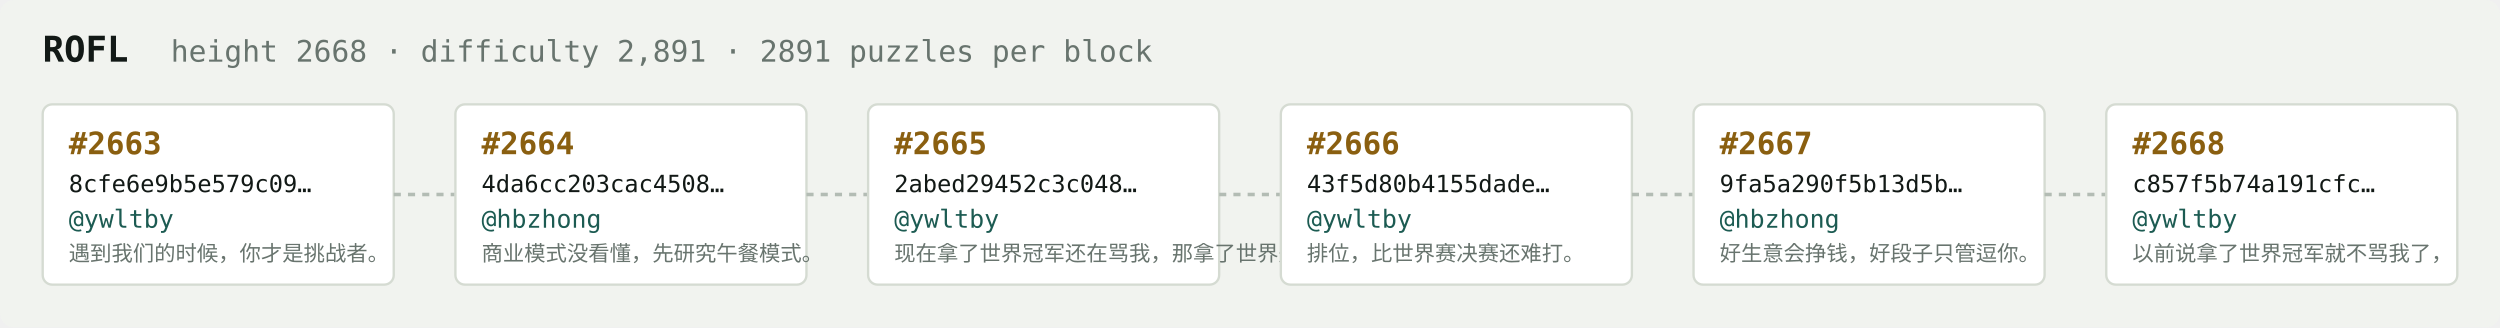
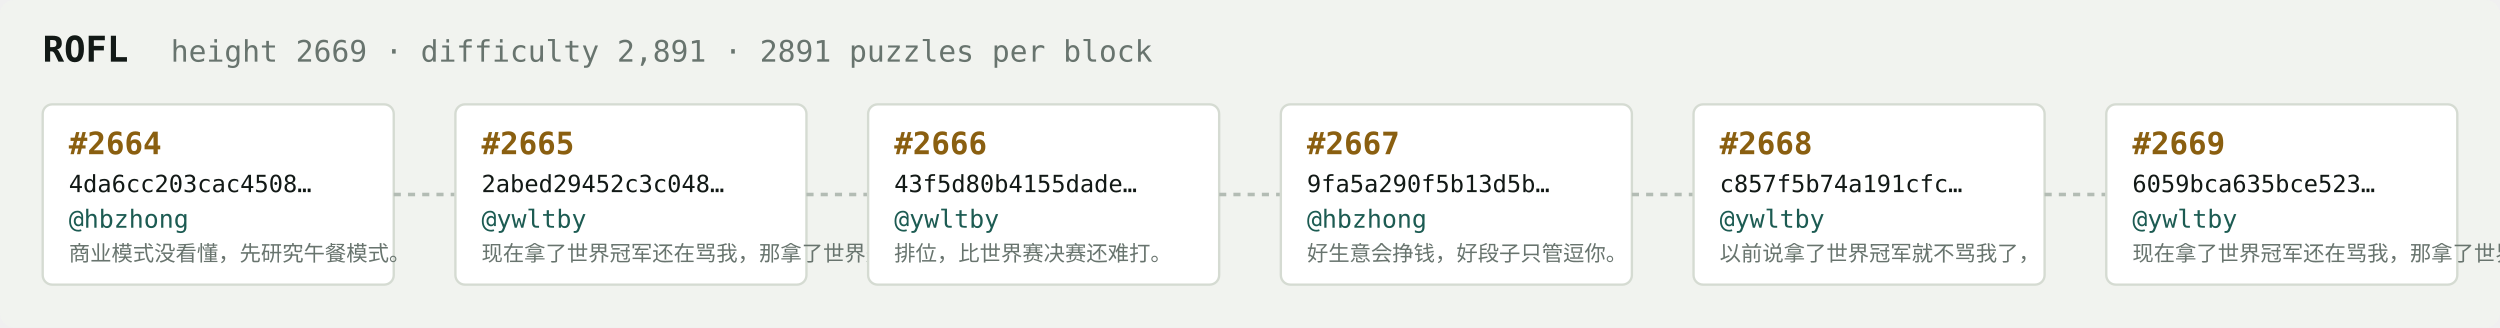
<svg xmlns="http://www.w3.org/2000/svg" width="1054" height="138" viewBox="0 0 1054 138" font-family="ui-monospace,SFMono-Regular,Menlo,monospace">
  <rect fill="#f1f3ef" width="1054" height="138" rx="6" />
  <text x="18" y="26" fill="#121916" font-size="15" font-weight="700">ROFL</text>
-   <text x="72" y="26" fill="#68746e" font-size="12.5">height 2668 · difficulty 2,891 · 2891 puzzles per block</text>
+   <text x="72" y="26" fill="#68746e" font-size="12.5">height 2669 · difficulty 2,891 · 2891 puzzles per block</text>
  <rect x="18" y="44" width="148" height="76" rx="4" fill="#ffffff" stroke="#d5dbd2" stroke-width="1" />
-   <text x="29" y="65" fill="#8a5f10" font-size="13" font-weight="700">#2663</text>
-   <text x="29" y="81" fill="#121916" font-size="10">8cfe6e9b5e579c09…</text>
-   <text x="29" y="96" fill="#1c5b52" font-size="10.5">@ywltby</text>
-   <text x="29" y="110" fill="#68746e" font-size="9">遇到我们的时候，你才是挑战者。</text>
+   <text x="29" y="65" fill="#8a5f10" font-size="13" font-weight="700">#2664</text>
+   <text x="29" y="81" fill="#121916" font-size="10">4da6cc203cac4508…</text>
+   <text x="29" y="96" fill="#1c5b52" font-size="10.5">@hbzhong</text>
+   <text x="29" y="110" fill="#68746e" font-size="9">商业模式没看懂，先研究午餐模式。</text>
  <line x1="166" y1="82.0" x2="192" y2="82.0" stroke="#b3bcb4" stroke-width="1.5" stroke-dasharray="3 3" />
  <rect x="192" y="44" width="148" height="76" rx="4" fill="#ffffff" stroke="#d5dbd2" stroke-width="1" />
-   <text x="203" y="65" fill="#8a5f10" font-size="13" font-weight="700">#2664</text>
-   <text x="203" y="81" fill="#121916" font-size="10">4da6cc203cac4508…</text>
-   <text x="203" y="96" fill="#1c5b52" font-size="10.5">@hbzhong</text>
-   <text x="203" y="110" fill="#68746e" font-size="9">商业模式没看懂，先研究午餐模式。</text>
+   <text x="203" y="65" fill="#8a5f10" font-size="13" font-weight="700">#2665</text>
+   <text x="203" y="81" fill="#121916" font-size="10">2abed29452c3c048…</text>
+   <text x="203" y="96" fill="#1c5b52" font-size="10.5">@ywltby</text>
+   <text x="203" y="110" fill="#68746e" font-size="9">现在拿了世界冠军还在骂我，那拿了世界冠军有…</text>
  <line x1="340" y1="82.0" x2="366" y2="82.0" stroke="#b3bcb4" stroke-width="1.5" stroke-dasharray="3 3" />
  <rect x="366" y="44" width="148" height="76" rx="4" fill="#ffffff" stroke="#d5dbd2" stroke-width="1" />
-   <text x="377" y="65" fill="#8a5f10" font-size="13" font-weight="700">#2665</text>
-   <text x="377" y="81" fill="#121916" font-size="10">2abed29452c3c048…</text>
+   <text x="377" y="65" fill="#8a5f10" font-size="13" font-weight="700">#2666</text>
+   <text x="377" y="81" fill="#121916" font-size="10">43f5d80b4155dade…</text>
  <text x="377" y="96" fill="#1c5b52" font-size="10.5">@ywltby</text>
-   <text x="377" y="110" fill="#68746e" font-size="9">现在拿了世界冠军还在骂我，那拿了世界冠军有…</text>
+   <text x="377" y="110" fill="#68746e" font-size="9">排位，比世界赛决赛还难打。</text>
  <line x1="514" y1="82.0" x2="540" y2="82.0" stroke="#b3bcb4" stroke-width="1.5" stroke-dasharray="3 3" />
  <rect x="540" y="44" width="148" height="76" rx="4" fill="#ffffff" stroke="#d5dbd2" stroke-width="1" />
-   <text x="551" y="65" fill="#8a5f10" font-size="13" font-weight="700">#2666</text>
-   <text x="551" y="81" fill="#121916" font-size="10">43f5d80b4155dade…</text>
-   <text x="551" y="96" fill="#1c5b52" font-size="10.5">@ywltby</text>
-   <text x="551" y="110" fill="#68746e" font-size="9">排位，比世界赛决赛还难打。</text>
+   <text x="551" y="65" fill="#8a5f10" font-size="13" font-weight="700">#2667</text>
+   <text x="551" y="81" fill="#121916" font-size="10">9fa5a290f5b13d5b…</text>
+   <text x="551" y="96" fill="#1c5b52" font-size="10.5">@hbzhong</text>
+   <text x="551" y="110" fill="#68746e" font-size="9">好生意会挣钱，好段子只管逗你。</text>
  <line x1="688" y1="82.0" x2="714" y2="82.0" stroke="#b3bcb4" stroke-width="1.5" stroke-dasharray="3 3" />
  <rect x="714" y="44" width="148" height="76" rx="4" fill="#ffffff" stroke="#d5dbd2" stroke-width="1" />
-   <text x="725" y="65" fill="#8a5f10" font-size="13" font-weight="700">#2667</text>
-   <text x="725" y="81" fill="#121916" font-size="10">9fa5a290f5b13d5b…</text>
-   <text x="725" y="96" fill="#1c5b52" font-size="10.5">@hbzhong</text>
-   <text x="725" y="110" fill="#68746e" font-size="9">好生意会挣钱，好段子只管逗你。</text>
+   <text x="725" y="65" fill="#8a5f10" font-size="13" font-weight="700">#2668</text>
+   <text x="725" y="81" fill="#121916" font-size="10">c857f5b74a191cfc…</text>
+   <text x="725" y="96" fill="#1c5b52" font-size="10.5">@ywltby</text>
+   <text x="725" y="110" fill="#68746e" font-size="9">以前说拿了世界冠军就不骂我了，</text>
  <line x1="862" y1="82.0" x2="888" y2="82.0" stroke="#b3bcb4" stroke-width="1.5" stroke-dasharray="3 3" />
  <rect x="888" y="44" width="148" height="76" rx="4" fill="#ffffff" stroke="#d5dbd2" stroke-width="1" />
-   <text x="899" y="65" fill="#8a5f10" font-size="13" font-weight="700">#2668</text>
-   <text x="899" y="81" fill="#121916" font-size="10">c857f5b74a191cfc…</text>
+   <text x="899" y="65" fill="#8a5f10" font-size="13" font-weight="700">#2669</text>
+   <text x="899" y="81" fill="#121916" font-size="10">6059bca635bce523…</text>
  <text x="899" y="96" fill="#1c5b52" font-size="10.5">@ywltby</text>
-   <text x="899" y="110" fill="#68746e" font-size="9">以前说拿了世界冠军就不骂我了，</text>
+   <text x="899" y="110" fill="#68746e" font-size="9">现在拿了世界冠军还在骂我，那拿了世界冠军有…</text>
</svg>
